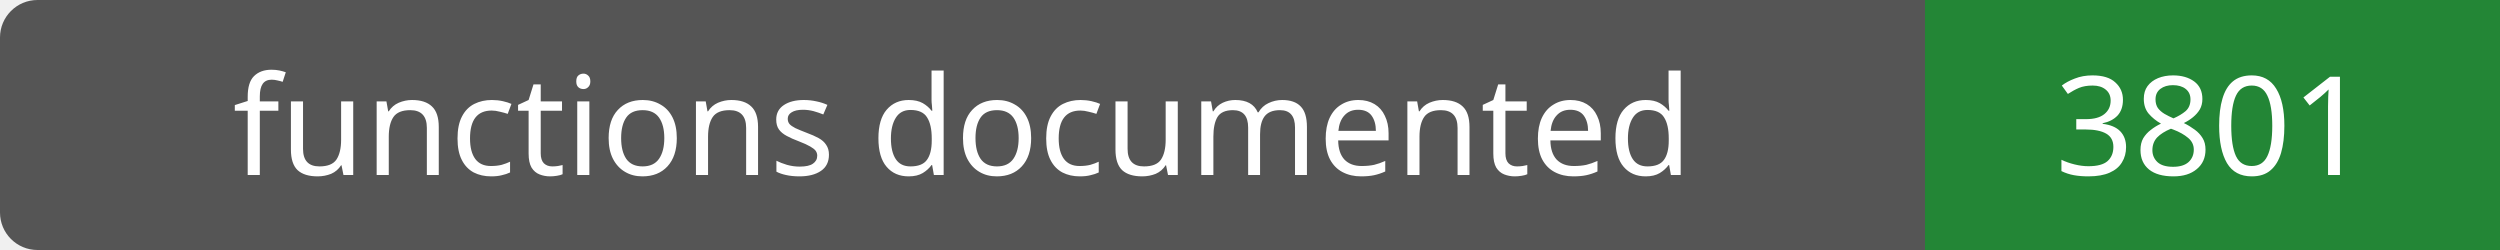
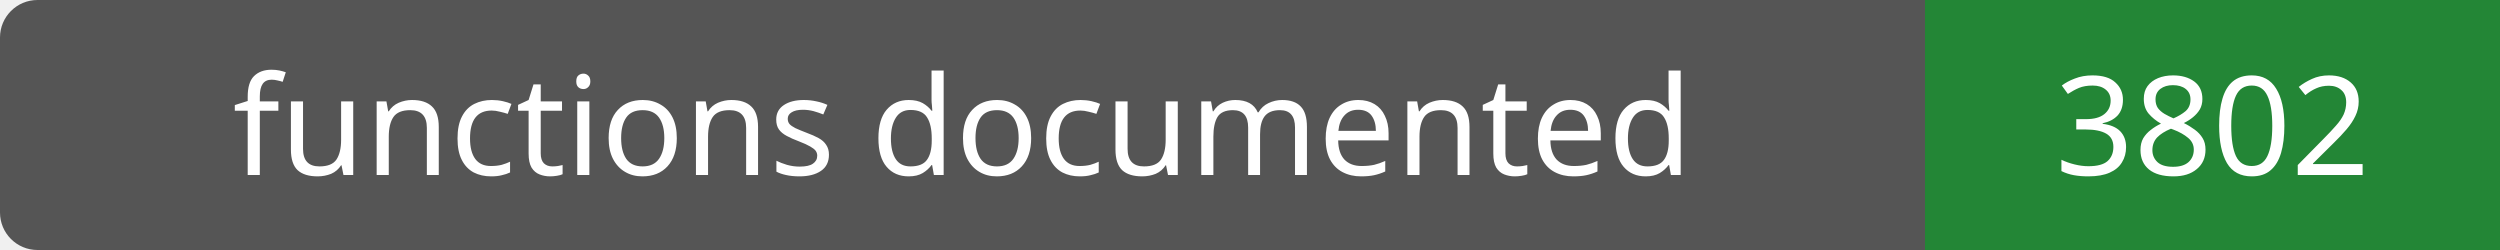
- <svg xmlns="http://www.w3.org/2000/svg" width="200" height="20" role="img" aria-label="functions documented: 3801">
+ <svg xmlns="http://www.w3.org/2000/svg" width="200" height="20" role="img" aria-label="functions documented: 3802">
  <rect width="200" height="20" rx="3" fill="#555" />
  <path fill="#238636" d="M154 0h46v20H154z" />
  <g fill="#fff" text-anchor="middle" font-family="Verdana,sans-serif" font-size="11">
    <text x="77.0" y="14">functions documented</text>
-     <text x="177.0" y="14">3801</text>
+     <text x="177.0" y="14">3802</text>
  </g>
</svg>
